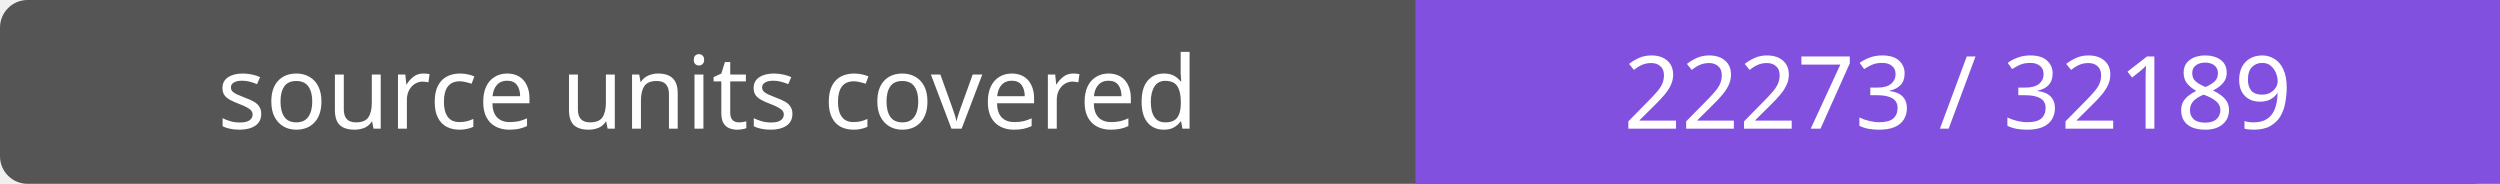
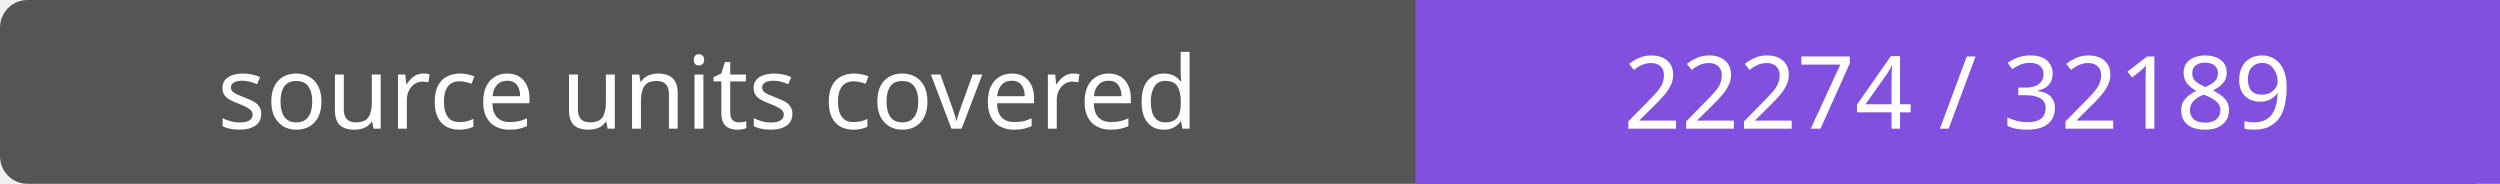
- <svg xmlns="http://www.w3.org/2000/svg" width="272" height="20" role="img" aria-label="source units covered: 22273 / 32189">
+ <svg xmlns="http://www.w3.org/2000/svg" width="272" height="20" role="img" aria-label="source units covered: 22274 / 32189">
  <rect width="272" height="20" rx="3" fill="#555" />
  <path fill="#8250df" d="M154 0h118v20H154z" />
  <g fill="#fff" text-anchor="middle" font-family="Verdana,sans-serif" font-size="11">
    <text x="77.0" y="14">source units covered</text>
-     <text x="213.0" y="14">22273 / 32189</text>
+     <text x="213.0" y="14">22274 / 32189</text>
  </g>
</svg>
